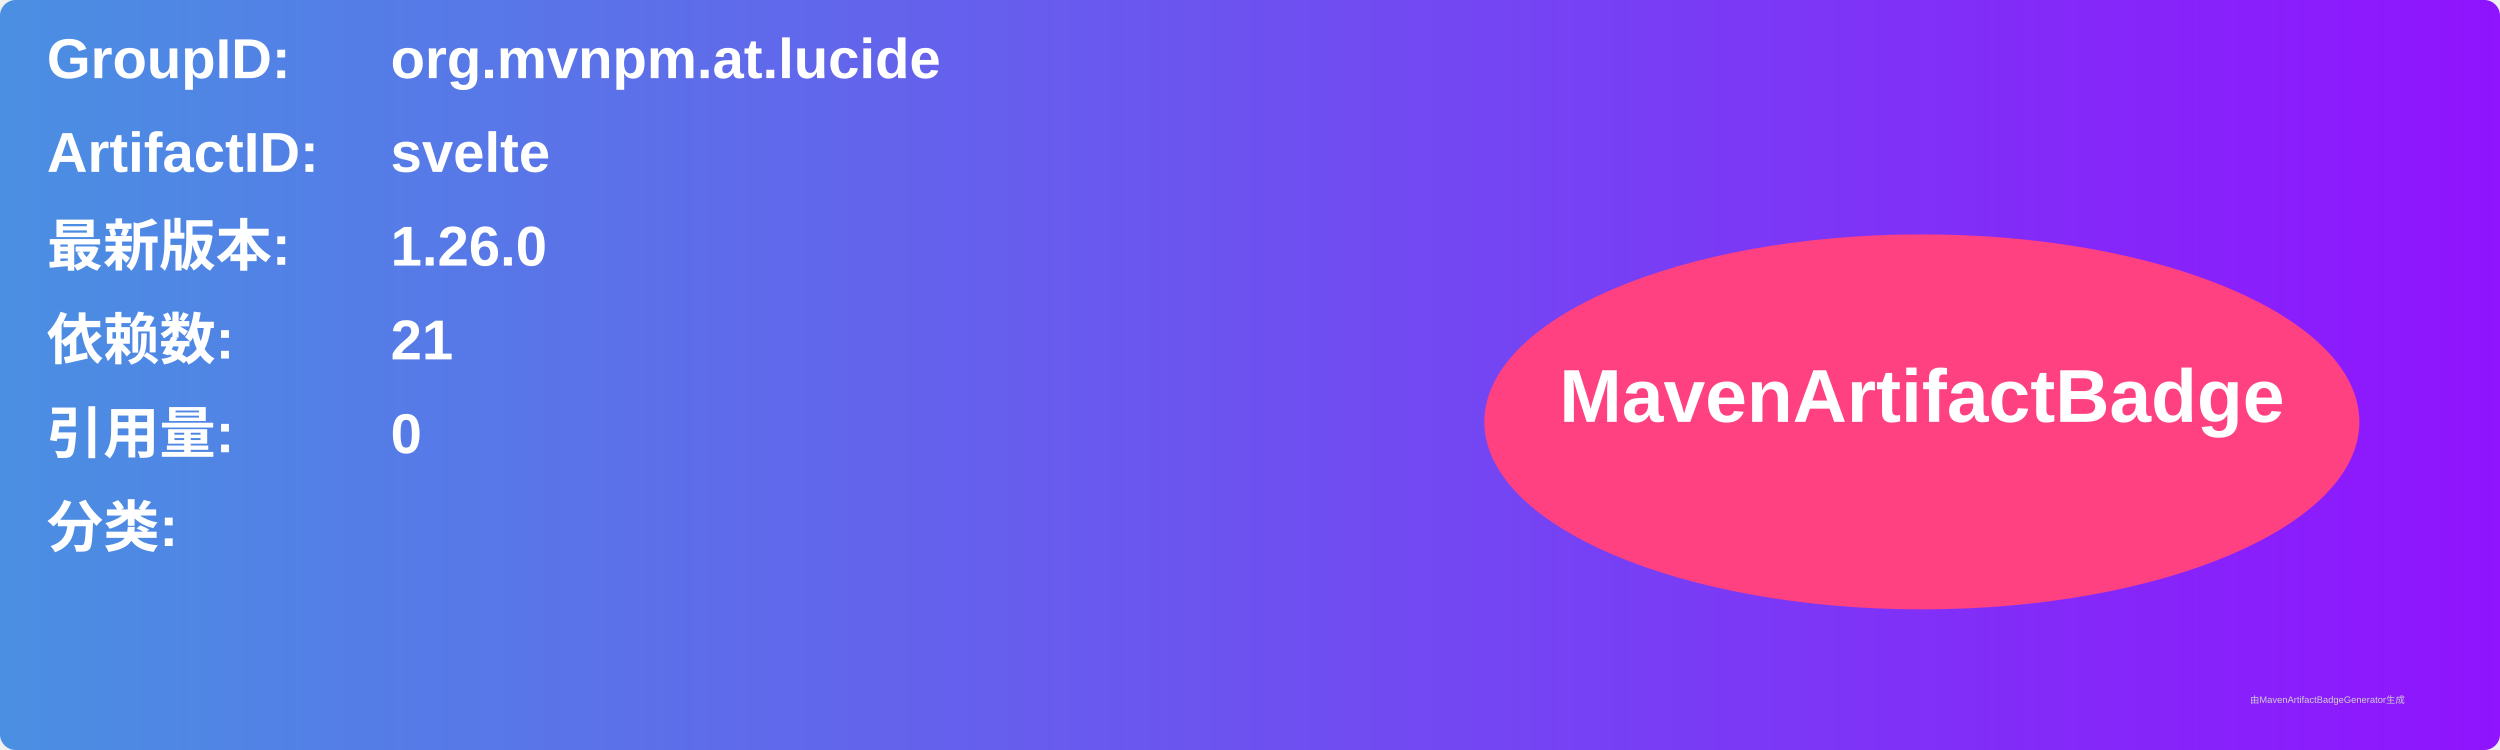
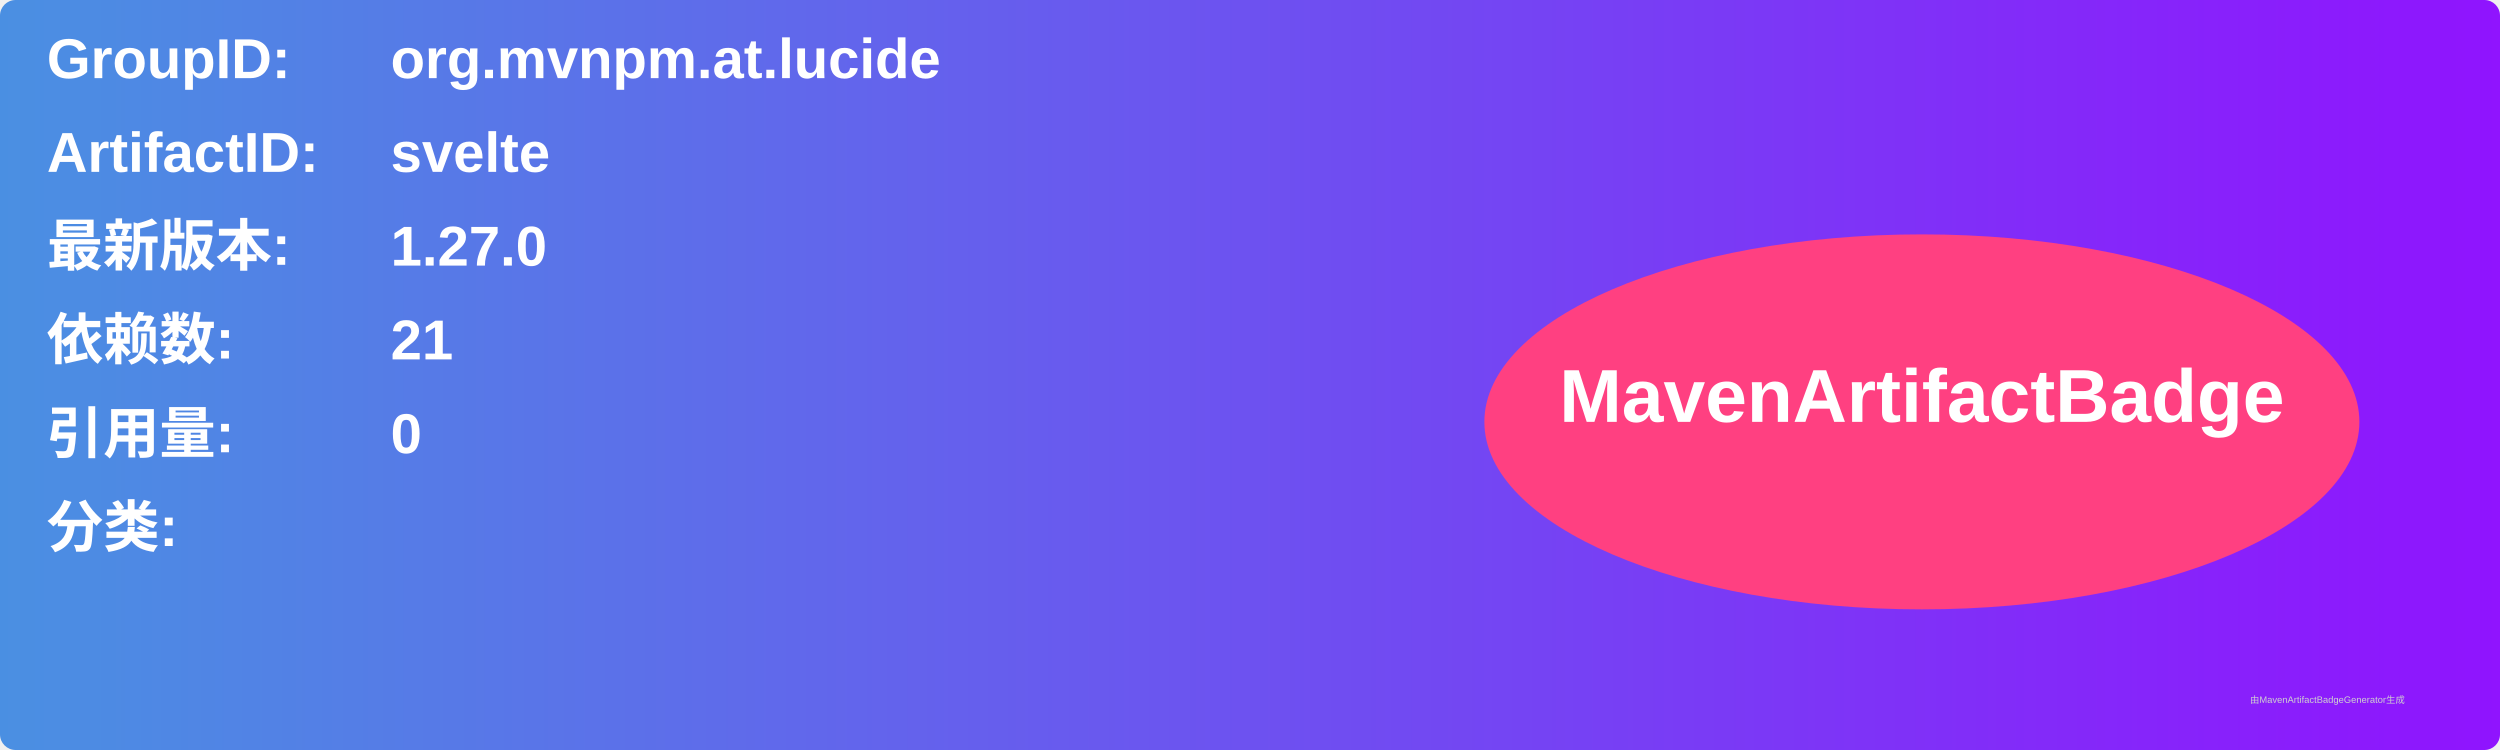
<svg xmlns="http://www.w3.org/2000/svg" width="800" height="240" viewBox="0 0 800 240">
  <linearGradient id="grad" x1="0%" y1="0%" x2="100%" y2="0%">
    <stop offset="0%" stop-color="#4a90e2" />
    <stop offset="100%" stop-color="#9013fe" />
  </linearGradient>
  <rect width="100%" height="100%" rx="5" ry="5" fill="url(#grad)" />
  <g transform="translate(15, 15)">
    <text x="0" y="10" font-family="Arial" font-size="18" fill="white" font-weight="bold" width="260">GroupID:</text>
    <text x="110" y="10" font-family="Arial" font-size="18" fill="white" font-weight="bold" width="460">org.mvnpm.at.lucide</text>
    <text x="0" y="40" font-family="Arial" font-size="18" fill="white" font-weight="bold" width="260">ArtifactID:</text>
    <text x="110" y="40" font-family="Arial" font-size="18" fill="white" font-weight="bold" width="460">svelte</text>
    <text x="0" y="70" font-family="Arial" font-size="18" fill="white" font-weight="bold">最新版本:</text>
    <text x="110" y="70" font-family="Arial" font-size="18" fill="white" font-weight="bold">
-       <tspan font-weight="bold">1.26.0</tspan>
+       <tspan font-weight="bold">1.27.0</tspan>
    </text>
    <text x="0" y="100" font-family="Arial" font-size="18" fill="white" font-weight="bold">依赖数: </text>
    <text x="110" y="100" font-family="Arial" font-size="18" fill="white">
      <tspan font-weight="bold">21</tspan>
    </text>
    <text x="0" y="130" font-family="Arial" font-size="18" fill="white" font-weight="bold">引用量: </text>
    <text x="110" y="130" font-family="Arial" font-size="18" fill="white">
      <tspan font-weight="bold">0</tspan>
    </text>
    <text x="0" y="160" font-family="Arial" font-size="18" fill="white" font-weight="bold">分类:</text>
    <text x="10" y="190" font-family="Arial" font-size="10" fill="white">
      <tspan font-weight="bold" />
    </text>
    <ellipse cx="600" cy="120" rx="140" ry="60" fill="#ff4081" />
    <text x="600" y="120" text-anchor="middle" font-family="Arial" font-size="24" fill="white" font-weight="bold">MavenArtifactBadge</text>
  </g>
  <text x="720" y="225" font-family="Arial" font-size="3" fill="#d0d0d0">由MavenArtifactBadgeGenerator生成</text>
</svg>
